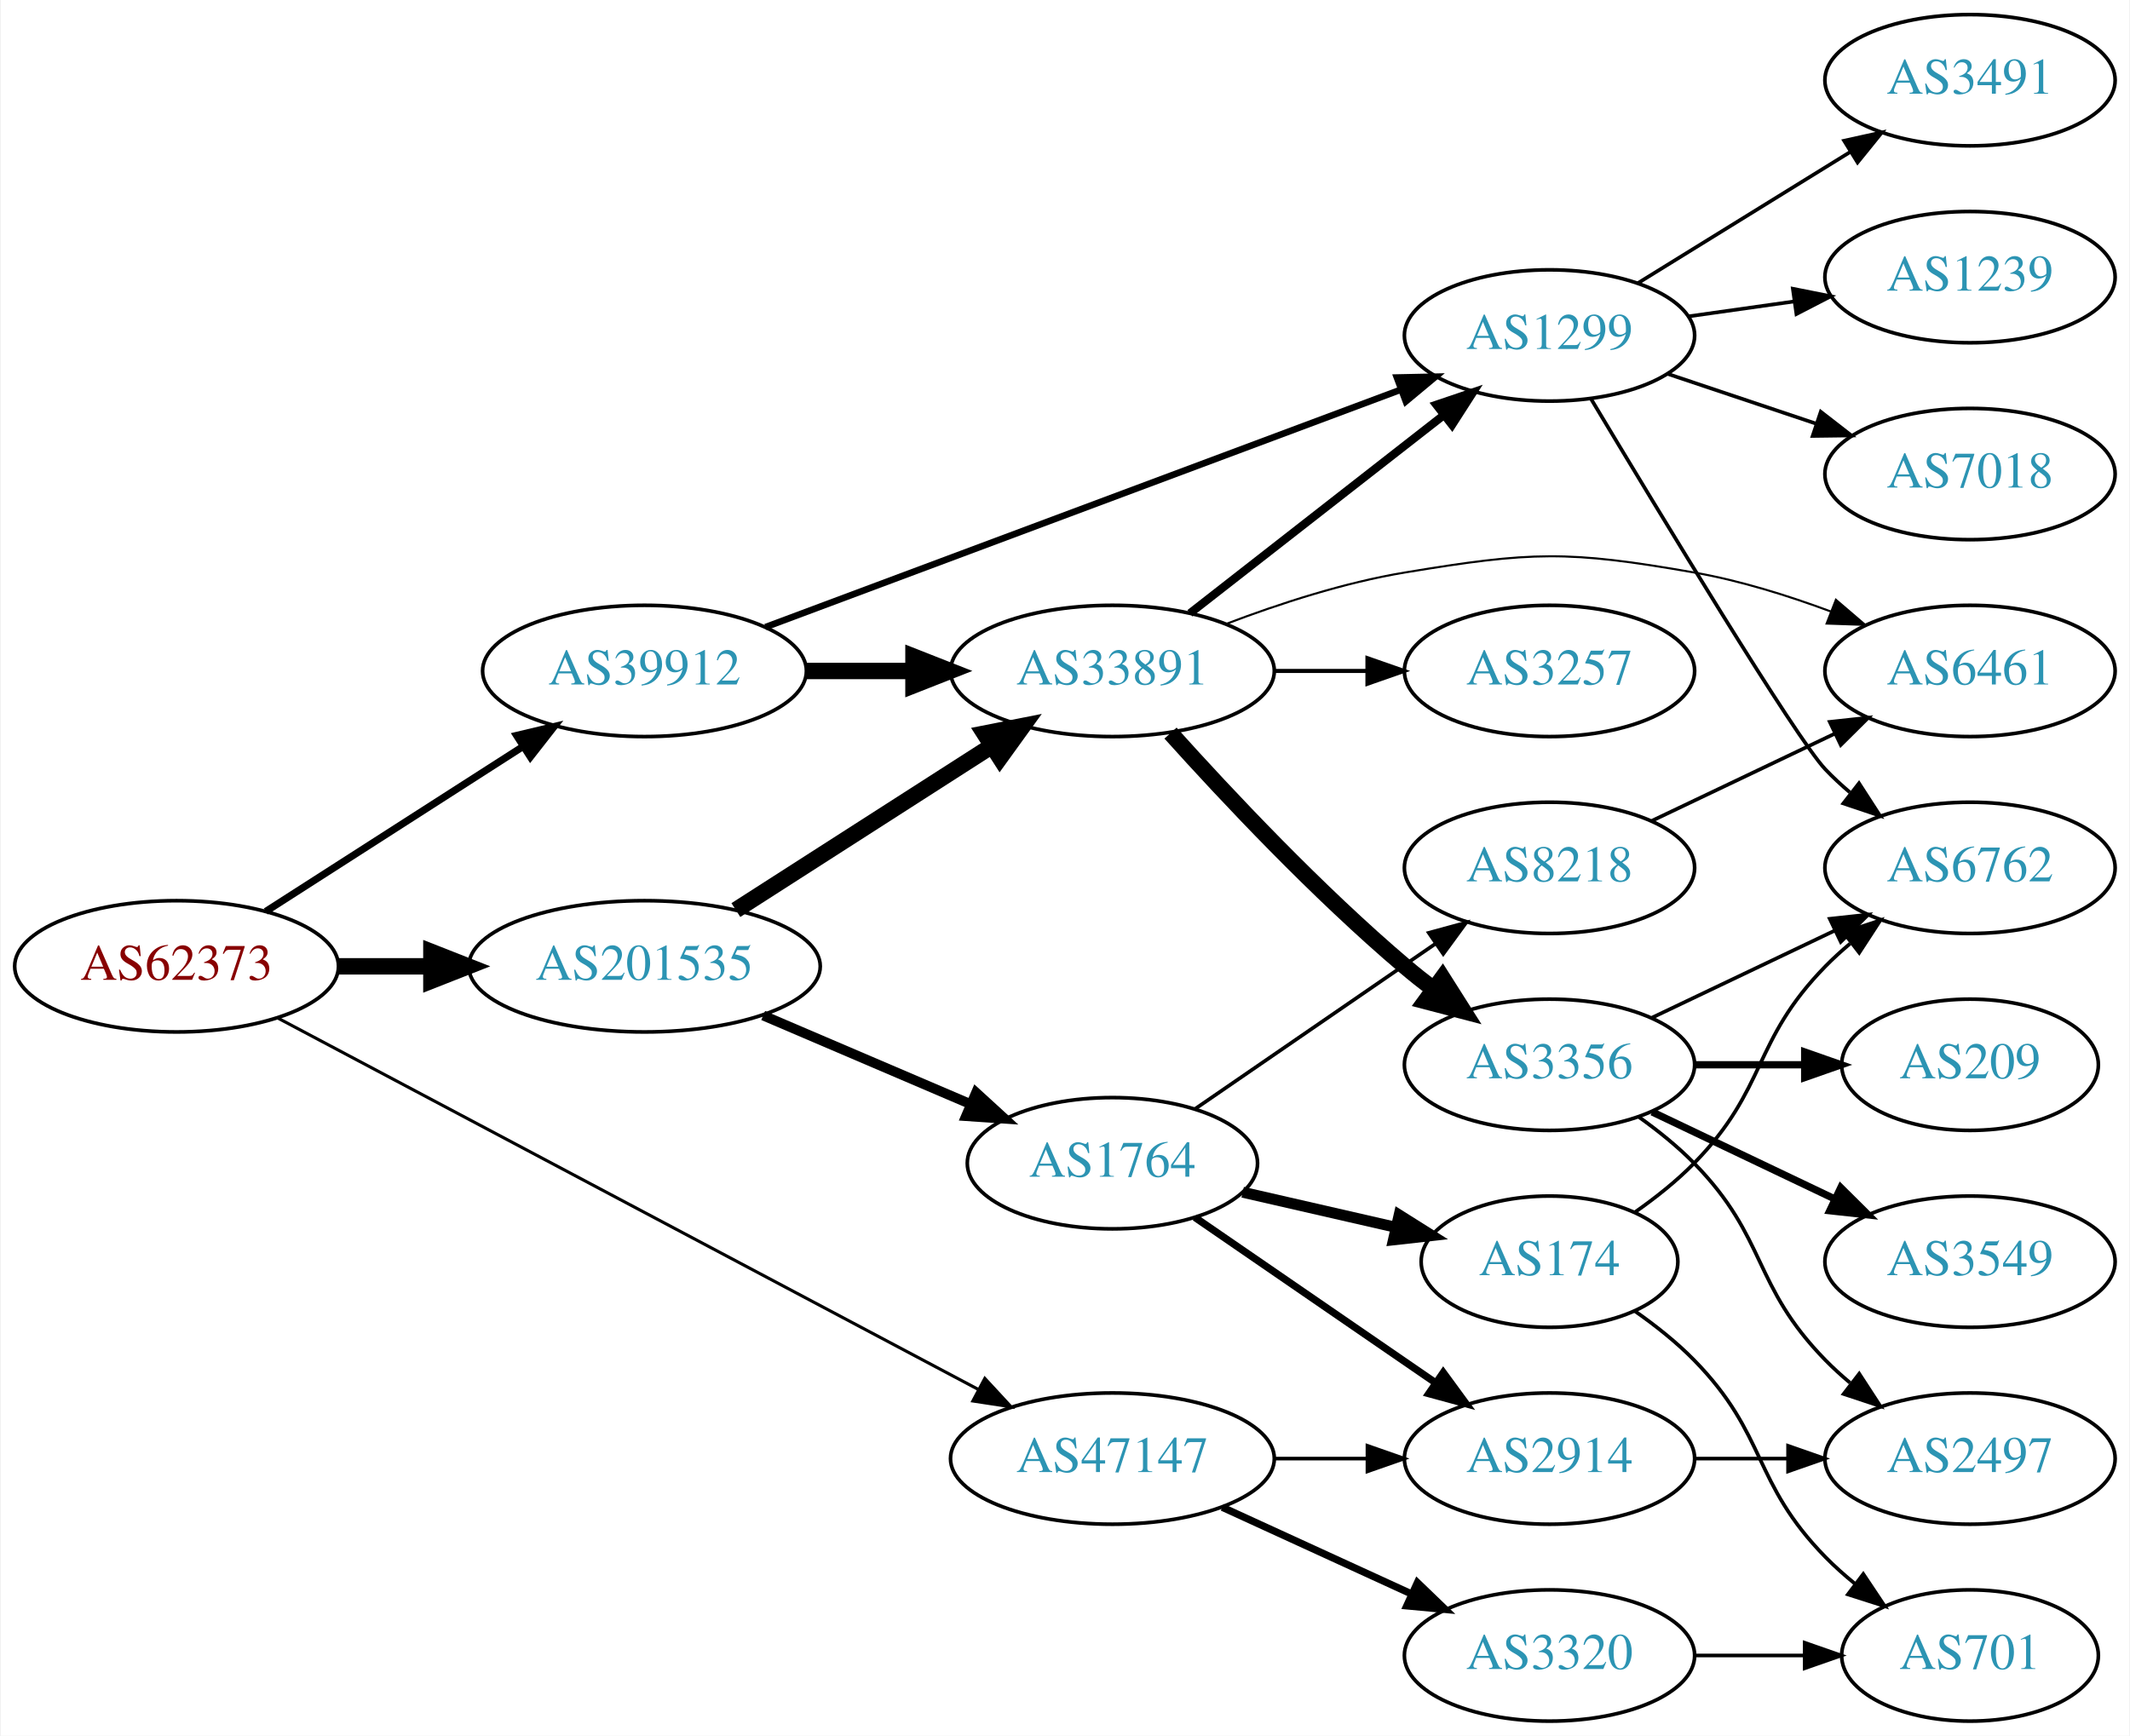
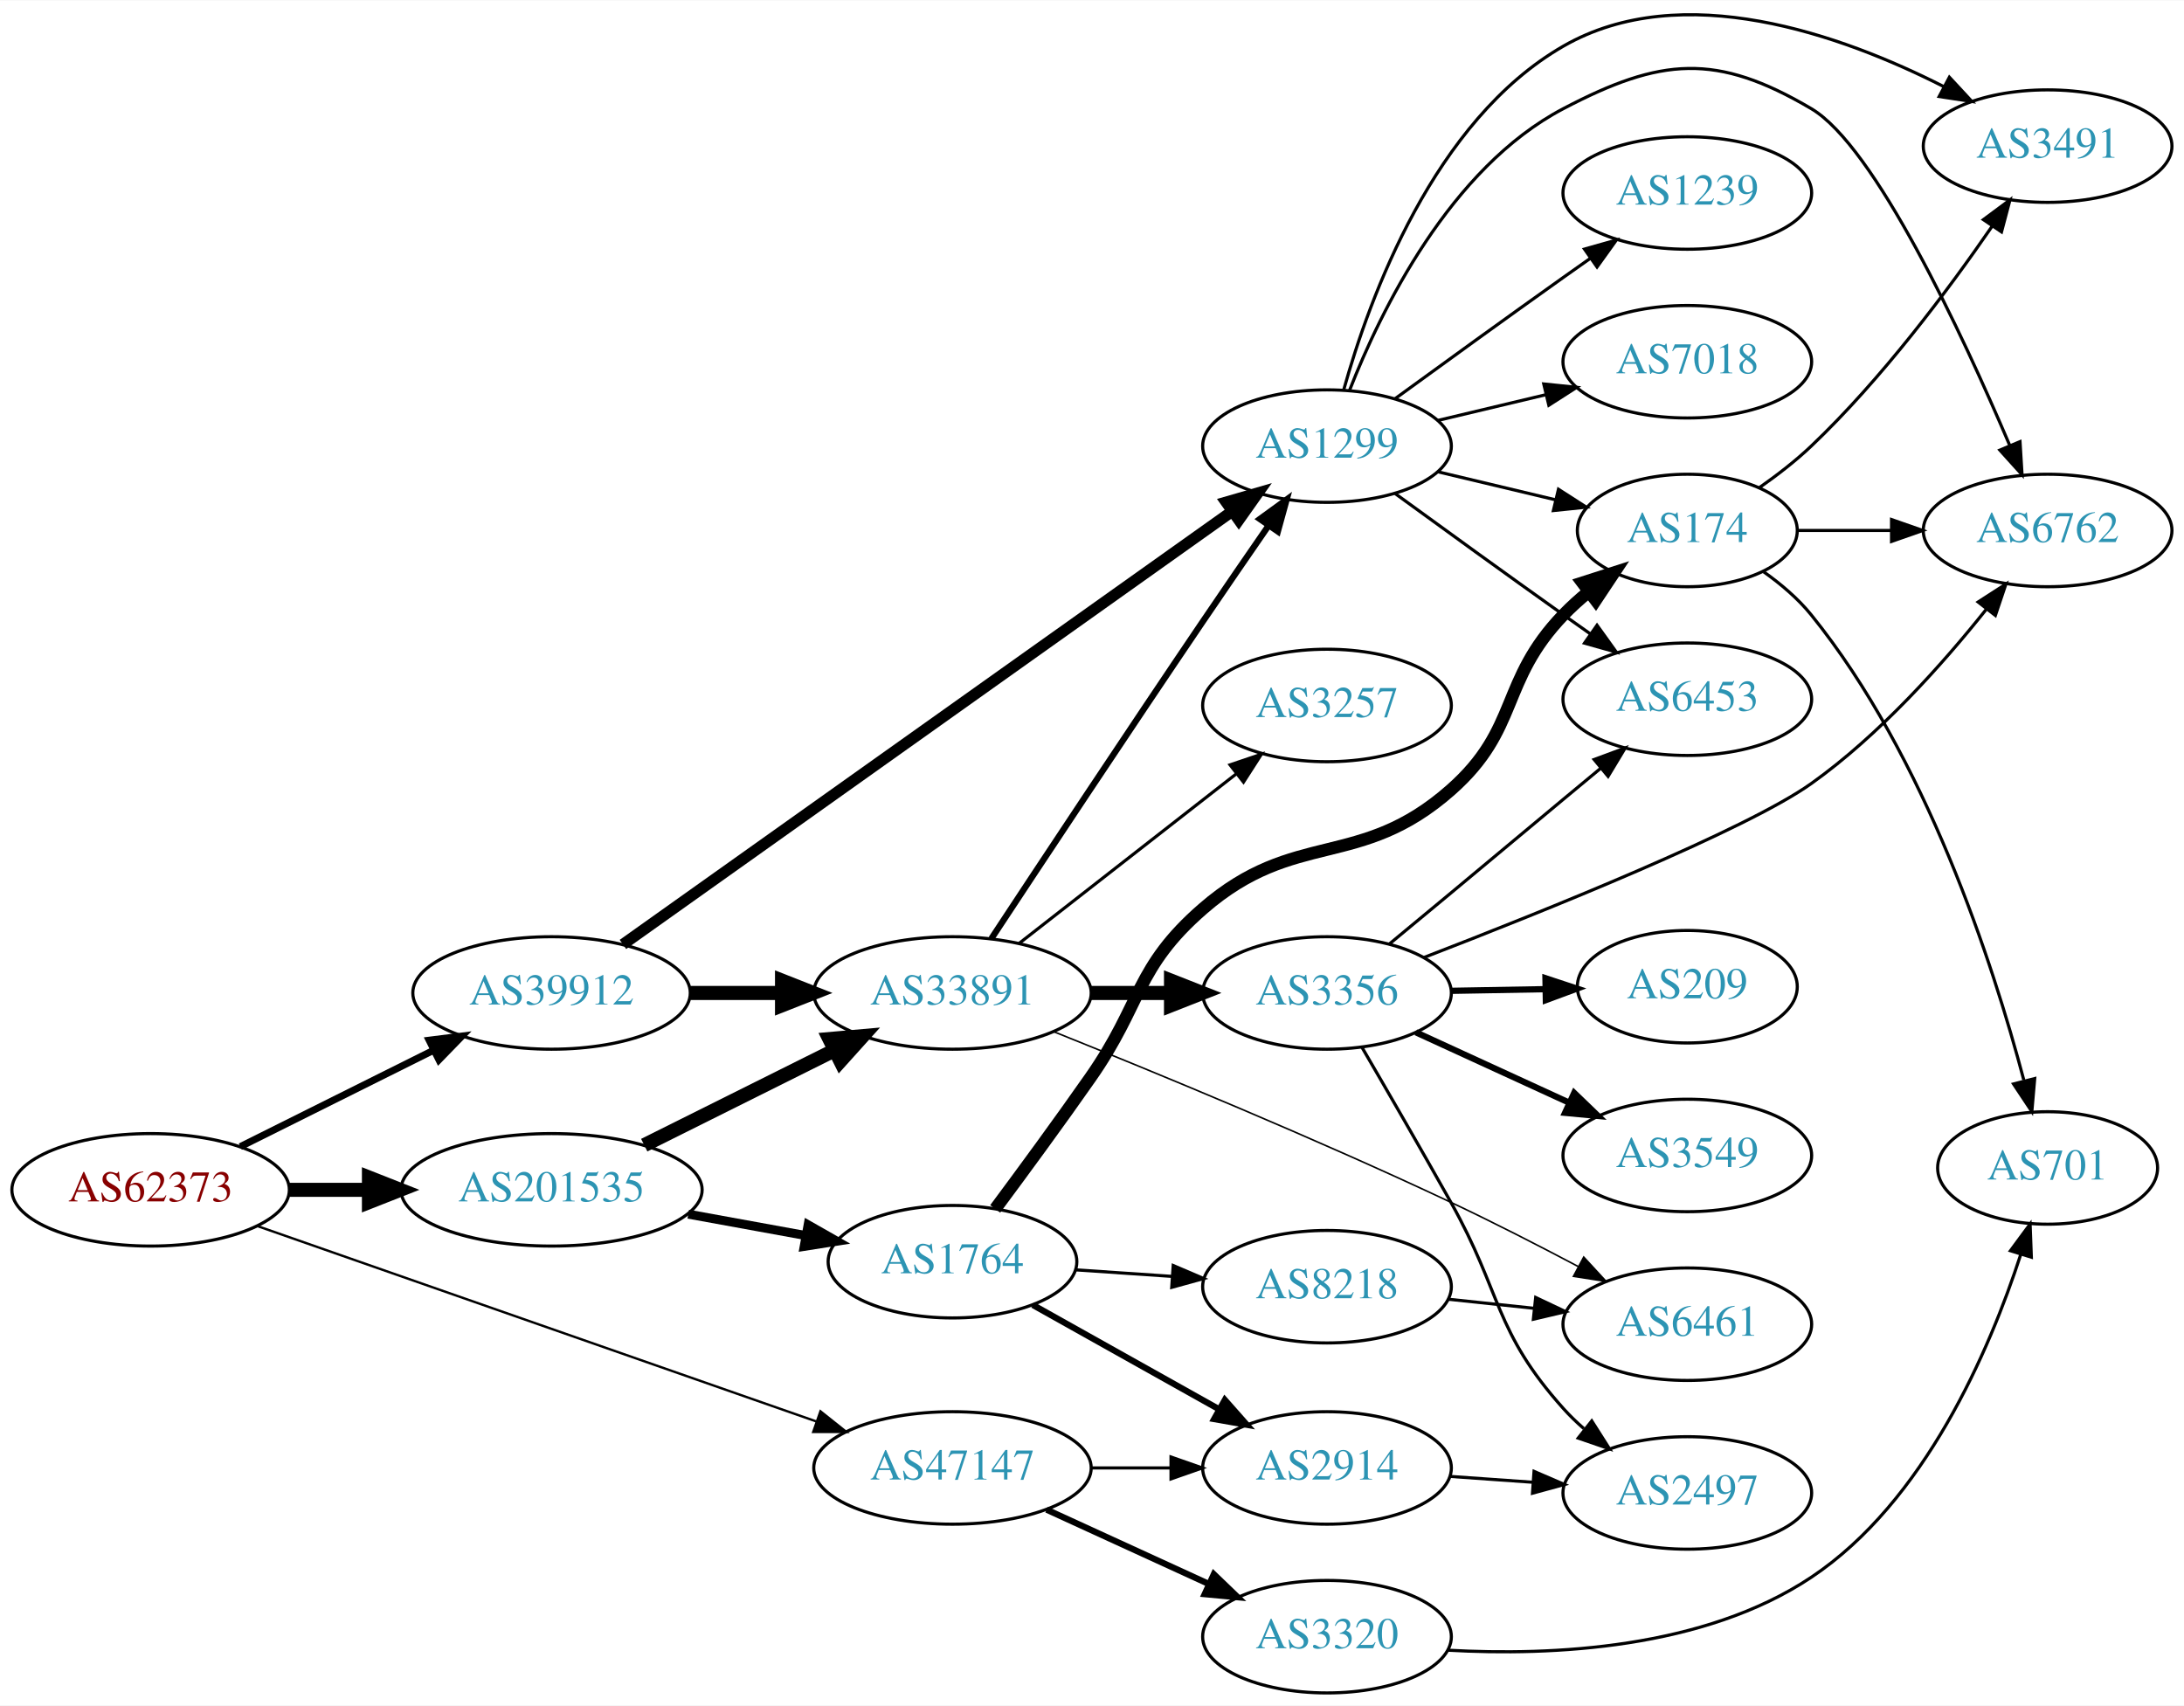
- <svg xmlns="http://www.w3.org/2000/svg" xmlns:xlink="http://www.w3.org/1999/xlink" width="584pt" height="476pt" viewBox="0.00 0.00 583.56 476.00">
-   <g id="graph0" class="graph" transform="scale(1 1) rotate(0) translate(4 472)">
-     <polygon fill="white" stroke="none" points="-4,4 -4,-472 579.562,-472 579.562,4 -4,4" />
+ <svg xmlns="http://www.w3.org/2000/svg" xmlns:xlink="http://www.w3.org/1999/xlink" width="699pt" height="546pt" viewBox="0.00 0.00 698.85 545.64">
+   <g id="graph0" class="graph" transform="scale(1 1) rotate(0) translate(4 541.639)">
+     <polygon fill="white" stroke="none" points="-4,4 -4,-541.639 694.855,-541.639 694.855,4 -4,4" />
    <g id="node1" class="node">
      <g id="a_node1">
        <a xlink:href="/asn/62373" xlink:title="AS62373 ~ Christian Singerl [AT]">
-           <ellipse fill="#ffffff" stroke="black" cx="44.196" cy="-207" rx="44.393" ry="18" />
-           <text text-anchor="middle" x="44.196" y="-203.3" font-family="Times,serif" font-size="14.00" fill="#880000">AS62373</text>
+           <ellipse fill="#ffffff" stroke="black" cx="44.196" cy="-161" rx="44.393" ry="18" />
+           <text text-anchor="middle" x="44.196" y="-157.3" font-family="Times,serif" font-size="14.00" fill="#880000">AS62373</text>
        </a>
      </g>
    </g>
    <g id="node2" class="node">
      <g id="a_node2">
        <a xlink:href="/asn/39912" xlink:title="AS39912 ~ oja.at GmbH [AT]">
-           <ellipse fill="#ffffff" stroke="black" cx="172.488" cy="-288" rx="44.393" ry="18" />
-           <text text-anchor="middle" x="172.488" y="-284.3" font-family="Times,serif" font-size="14.00" fill="#2c94b3">AS39912</text>
+           <ellipse fill="#ffffff" stroke="black" cx="172.488" cy="-224" rx="44.393" ry="18" />
+           <text text-anchor="middle" x="172.488" y="-220.3" font-family="Times,serif" font-size="14.00" fill="#2c94b3">AS39912</text>
        </a>
      </g>
    </g>
    <g id="edge1" class="edge">
-       <path fill="none" stroke="black" stroke-width="1.969" d="M68.655,-222.046C88.466,-234.752 117.043,-253.081 139.046,-267.193" />
-       <polygon fill="black" stroke="black" stroke-width="1.969" points="137.419,-270.307 147.726,-272.76 141.199,-264.415 137.419,-270.307" />
+       <path fill="none" stroke="black" stroke-width="2.25" d="M72.911,-174.826C91.089,-183.894 115.059,-195.851 134.81,-205.704" />
+       <polygon fill="black" stroke="black" stroke-width="2.25" points="133.326,-208.875 143.837,-210.207 136.451,-202.611 133.326,-208.875" />
    </g>
    <g id="node3" class="node">
      <g id="a_node3">
        <a xlink:href="/asn/47147" xlink:title="AS47147 ~ ANEXIA Internetdienstleistungs GmbH [AT]">
          <ellipse fill="#ffffff" stroke="black" cx="300.78" cy="-72" rx="44.393" ry="18" />
          <text text-anchor="middle" x="300.78" y="-68.3" font-family="Times,serif" font-size="14.00" fill="#2c94b3">AS47147</text>
        </a>
      </g>
    </g>
    <g id="edge2" class="edge">
-       <path fill="none" stroke="black" stroke-width="0.844" d="M71.96,-192.808C117.99,-168.399 212.17,-118.457 263.857,-91.049" />
-       <polygon fill="black" stroke="black" stroke-width="0.844" points="265.798,-93.982 272.993,-86.205 262.518,-87.797 265.798,-93.982" />
+       <path fill="none" stroke="black" stroke-width="0.75" d="M78.217,-149.456C124.003,-133.45 206.808,-104.502 257.193,-86.888" />
+       <polygon fill="black" stroke="black" stroke-width="0.75" points="258.532,-90.128 266.817,-83.523 256.222,-83.52 258.532,-90.128" />
    </g>
    <g id="node4" class="node">
      <g id="a_node4">
        <a xlink:href="/asn/201535" xlink:title="AS201535 ~ andom-tec [AT]">
-           <ellipse fill="#ffffff" stroke="black" cx="172.488" cy="-207" rx="48.192" ry="18" />
-           <text text-anchor="middle" x="172.488" y="-203.3" font-family="Times,serif" font-size="14.00" fill="#2c94b3">AS201535</text>
+           <ellipse fill="#ffffff" stroke="black" cx="172.488" cy="-161" rx="48.192" ry="18" />
+           <text text-anchor="middle" x="172.488" y="-157.3" font-family="Times,serif" font-size="14.00" fill="#2c94b3">AS201535</text>
        </a>
      </g>
    </g>
    <g id="edge3" class="edge">
-       <path fill="none" stroke="black" stroke-width="4.5" d="M88.659,-207C96.775,-207 105.373,-207 113.838,-207" />
-       <polygon fill="black" stroke="black" stroke-width="4.5" points="114.057,-210.938 124.057,-207 114.057,-203.063 114.057,-210.938" />
+       <path fill="none" stroke="black" stroke-width="4.5" d="M88.659,-161C96.775,-161 105.373,-161 113.838,-161" />
+       <polygon fill="black" stroke="black" stroke-width="4.5" points="114.057,-164.938 124.057,-161 114.057,-157.063 114.057,-164.938" />
    </g>
    <g id="node5" class="node">
      <g id="a_node5">
        <a xlink:href="/asn/1299" xlink:title="AS1299 ~ Telia Carrier [EU]">
-           <ellipse fill="#ffffff" stroke="black" cx="420.622" cy="-380" rx="39.794" ry="18" />
-           <text text-anchor="middle" x="420.622" y="-376.3" font-family="Times,serif" font-size="14.00" fill="#2c94b3">AS1299</text>
+           <ellipse fill="#ffffff" stroke="black" cx="420.622" cy="-399" rx="39.794" ry="18" />
+           <text text-anchor="middle" x="420.622" y="-395.3" font-family="Times,serif" font-size="14.00" fill="#2c94b3">AS1299</text>
        </a>
      </g>
    </g>
    <g id="edge4" class="edge">
-       <path fill="none" stroke="black" stroke-width="1.8" d="M205.666,-300.027C250.406,-316.751 331.357,-347.008 379.834,-365.128" />
-       <polygon fill="black" stroke="black" stroke-width="1.8" points="378.776,-368.469 389.368,-368.692 381.227,-361.912 378.776,-368.469" />
+       <path fill="none" stroke="black" stroke-width="3.6" d="M195.331,-239.53C239.615,-271.016 340.007,-342.394 390.077,-377.994" />
+       <polygon fill="black" stroke="black" stroke-width="3.6" points="388.351,-381.061 398.529,-384.003 392.407,-375.356 388.351,-381.061" />
    </g>
    <g id="node6" class="node">
      <g id="a_node6">
        <a xlink:href="/asn/33891" xlink:title="AS33891 ~ CORE-BACKBONE GMBH GLOBAL NETWORK [DE]">
-           <ellipse fill="#ffffff" stroke="black" cx="300.78" cy="-288" rx="44.393" ry="18" />
-           <text text-anchor="middle" x="300.78" y="-284.3" font-family="Times,serif" font-size="14.00" fill="#2c94b3">AS33891</text>
+           <ellipse fill="#ffffff" stroke="black" cx="300.78" cy="-224" rx="44.393" ry="18" />
+           <text text-anchor="middle" x="300.78" y="-220.3" font-family="Times,serif" font-size="14.00" fill="#2c94b3">AS33891</text>
        </a>
      </g>
    </g>
    <g id="edge5" class="edge">
-       <path fill="none" stroke="black" stroke-width="4.5" d="M216.95,-288C226.377,-288 236.453,-288 246.216,-288" />
-       <polygon fill="black" stroke="black" stroke-width="4.5" points="246.237,-291.938 256.237,-288 246.237,-284.063 246.237,-291.938" />
-     </g>
-     <g id="node17" class="node">
-       <g id="a_node17">
+       <path fill="none" stroke="black" stroke-width="4.5" d="M216.95,-224C226.377,-224 236.453,-224 246.216,-224" />
+       <polygon fill="black" stroke="black" stroke-width="4.5" points="246.237,-227.938 256.237,-224 246.237,-220.063 246.237,-227.938" />
+     </g>
+     <g id="node19" class="node">
+       <g id="a_node19">
        <a xlink:href="/asn/3320" xlink:title="AS3320 ~ DTAG [DE]">
          <ellipse fill="#ffffff" stroke="black" cx="420.622" cy="-18" rx="39.794" ry="18" />
          <text text-anchor="middle" x="420.622" y="-14.3" font-family="Times,serif" font-size="14.00" fill="#2c94b3">AS3320</text>
        </a>
      </g>
    </g>
-     <g id="edge18" class="edge">
+     <g id="edge21" class="edge">
      <path fill="none" stroke="black" stroke-width="2" d="M330.909,-58.652C346.521,-51.498 365.918,-42.609 382.59,-34.969" />
      <polygon fill="black" stroke="black" stroke-width="2" points="384.409,-37.986 392.042,-30.638 381.493,-31.622 384.409,-37.986" />
    </g>
-     <g id="node18" class="node">
-       <g id="a_node18">
+     <g id="node20" class="node">
+       <g id="a_node20">
        <a xlink:href="/asn/2914" xlink:title="AS2914 ~ NTT America, Inc. [US]">
          <ellipse fill="#ffffff" stroke="black" cx="420.622" cy="-72" rx="39.794" ry="18" />
          <text text-anchor="middle" x="420.622" y="-68.3" font-family="Times,serif" font-size="14.00" fill="#2c94b3">AS2914</text>
        </a>
      </g>
    </g>
-     <g id="edge19" class="edge">
+     <g id="edge22" class="edge">
      <path fill="none" stroke="black" d="M344.991,-72C353.303,-72 362.066,-72 370.548,-72" />
      <polygon fill="black" stroke="black" points="370.707,-75.5 380.707,-72 370.707,-68.5 370.707,-75.5" />
    </g>
-     <g id="edge22" class="edge">
-       <path fill="none" stroke="black" stroke-width="4.5" d="M197.54,-222.426C217.416,-235.174 245.813,-253.387 267.638,-267.385" />
-       <polygon fill="black" stroke="black" stroke-width="4.5" points="265.702,-270.821 276.245,-272.905 269.953,-264.192 265.702,-270.821" />
-     </g>
-     <g id="node20" class="node">
-       <g id="a_node20">
+     <g id="edge24" class="edge">
+       <path fill="none" stroke="black" stroke-width="4.5" d="M202.145,-175.296C220.158,-184.281 243.57,-195.96 262.953,-205.629" />
+       <polygon fill="black" stroke="black" stroke-width="4.5" points="261.397,-209.253 272.103,-210.194 264.913,-202.207 261.397,-209.253" />
+     </g>
+     <g id="node22" class="node">
+       <g id="a_node22">
        <a xlink:href="/asn/1764" xlink:title="AS1764 ~ NEXTLAYER-AS [AT]">
-           <ellipse fill="#ffffff" stroke="black" cx="300.78" cy="-153" rx="39.794" ry="18" />
-           <text text-anchor="middle" x="300.78" y="-149.3" font-family="Times,serif" font-size="14.00" fill="#2c94b3">AS1764</text>
-         </a>
-       </g>
-     </g>
-     <g id="edge21" class="edge">
-       <path fill="none" stroke="black" stroke-width="2.7" d="M205.031,-193.513C222.168,-186.185 243.489,-177.069 261.564,-169.34" />
-       <polygon fill="black" stroke="black" stroke-width="2.7" points="263.406,-172.359 271.224,-165.21 260.654,-165.923 263.406,-172.359" />
+           <ellipse fill="#ffffff" stroke="black" cx="300.78" cy="-138" rx="39.794" ry="18" />
+           <text text-anchor="middle" x="300.78" y="-134.3" font-family="Times,serif" font-size="14.00" fill="#2c94b3">AS1764</text>
+         </a>
+       </g>
+     </g>
+     <g id="edge25" class="edge">
+       <path fill="none" stroke="black" stroke-width="2.864" d="M216.245,-153.213C228.32,-151.014 241.51,-148.612 253.768,-146.38" />
+       <polygon fill="black" stroke="black" stroke-width="2.864" points="254.59,-149.788 263.801,-144.552 253.335,-142.901 254.59,-149.788" />
+     </g>
+     <g id="node7" class="node">
+       <g id="a_node7">
+         <a xlink:href="/asn/6453" xlink:title="AS6453 ~ TATA COMMUNICATIONS (AMERICA) INC [US]">
+           <ellipse fill="#ffffff" stroke="black" cx="535.915" cy="-318" rx="39.794" ry="18" />
+           <text text-anchor="middle" x="535.915" y="-314.3" font-family="Times,serif" font-size="14.00" fill="#2c94b3">AS6453</text>
+         </a>
+       </g>
+     </g>
+     <g id="edge6" class="edge">
+       <path fill="none" stroke="black" d="M442.471,-383.778C457.404,-372.909 478.018,-357.975 496.269,-345 499.089,-342.995 502.032,-340.915 504.98,-338.841" />
+       <polygon fill="black" stroke="black" points="507.026,-341.681 513.205,-333.074 503.008,-335.95 507.026,-341.681" />
+     </g>
+     <g id="node8" class="node">
+       <g id="a_node8">
+         <a xlink:href="/asn/3491" xlink:title="AS3491 ~ PCCW Global, Inc. [US]">
+           <ellipse fill="#ffffff" stroke="black" cx="651.208" cy="-495" rx="39.794" ry="18" />
+           <text text-anchor="middle" x="651.208" y="-491.3" font-family="Times,serif" font-size="14.00" fill="#2c94b3">AS3491</text>
+         </a>
+       </g>
+     </g>
+     <g id="edge7" class="edge">
+       <path fill="none" stroke="black" d="M426.007,-417.131C434.174,-446.396 454.779,-503.166 496.269,-527 534.292,-548.842 585.212,-530.672 617.87,-514.104" />
+       <polygon fill="black" stroke="black" points="619.776,-517.055 626.978,-509.285 616.502,-510.868 619.776,-517.055" />
+     </g>
+     <g id="node9" class="node">
+       <g id="a_node9">
+         <a xlink:href="/asn/174" xlink:title="AS174 ~ Cogent Communications [US]">
+           <ellipse fill="#ffffff" stroke="black" cx="535.915" cy="-372" rx="35.194" ry="18" />
+           <text text-anchor="middle" x="535.915" y="-368.3" font-family="Times,serif" font-size="14.00" fill="#2c94b3">AS174</text>
+         </a>
+       </g>
+     </g>
+     <g id="edge8" class="edge">
+       <path fill="none" stroke="black" d="M456.229,-390.752C468.024,-387.942 481.329,-384.771 493.596,-381.847" />
+       <polygon fill="black" stroke="black" points="494.685,-385.186 503.601,-379.463 493.062,-378.376 494.685,-385.186" />
+     </g>
+     <g id="node10" class="node">
+       <g id="a_node10">
+         <a xlink:href="/asn/6762" xlink:title="AS6762 ~ TELECOM ITALIA SPARKLE S.p.A. [IT]">
+           <ellipse fill="#ffffff" stroke="black" cx="651.208" cy="-372" rx="39.794" ry="18" />
+           <text text-anchor="middle" x="651.208" y="-368.3" font-family="Times,serif" font-size="14.00" fill="#2c94b3">AS6762</text>
+         </a>
+       </g>
+     </g>
+     <g id="edge9" class="edge">
+       <path fill="none" stroke="black" d="M427.846,-416.866C437.792,-442.293 459.935,-487.945 496.269,-507 527.478,-523.368 545.206,-524.902 575.562,-507 595.963,-494.968 623.806,-435.12 639.069,-399.272" />
+       <polygon fill="black" stroke="black" points="642.378,-400.432 643.024,-389.857 635.924,-397.721 642.378,-400.432" />
+     </g>
+     <g id="node11" class="node">
+       <g id="a_node11">
+         <a xlink:href="/asn/1239" xlink:title="AS1239 ~ Sprint [US]">
+           <ellipse fill="#ffffff" stroke="black" cx="535.915" cy="-480" rx="39.794" ry="18" />
+           <text text-anchor="middle" x="535.915" y="-476.3" font-family="Times,serif" font-size="14.00" fill="#2c94b3">AS1239</text>
+         </a>
+       </g>
+     </g>
+     <g id="edge10" class="edge">
+       <path fill="none" stroke="black" d="M442.471,-414.222C457.404,-425.091 478.018,-440.025 496.269,-453 499.089,-455.005 502.032,-457.085 504.98,-459.159" />
+       <polygon fill="black" stroke="black" points="503.008,-462.05 513.205,-464.926 507.026,-456.319 503.008,-462.05" />
+     </g>
+     <g id="node12" class="node">
+       <g id="a_node12">
+         <a xlink:href="/asn/7018" xlink:title="AS7018 ~ AT&amp;T Services, Inc. [US]">
+           <ellipse fill="#ffffff" stroke="black" cx="535.915" cy="-426" rx="39.794" ry="18" />
+           <text text-anchor="middle" x="535.915" y="-422.3" font-family="Times,serif" font-size="14.00" fill="#2c94b3">AS7018</text>
+         </a>
+       </g>
+     </g>
+     <g id="edge11" class="edge">
+       <path fill="none" stroke="black" d="M456.229,-407.248C467.101,-409.838 479.255,-412.735 490.698,-415.462" />
+       <polygon fill="black" stroke="black" points="489.981,-418.889 500.52,-417.803 491.604,-412.08 489.981,-418.889" />
+     </g>
+     <g id="edge15" class="edge">
+       <path fill="none" stroke="black" stroke-width="2" d="M313.23,-241.404C328.549,-264.641 356.611,-307.05 380.976,-343 387.775,-353.032 395.331,-364.017 401.946,-373.58" />
+       <polygon fill="black" stroke="black" stroke-width="2" points="399.135,-375.669 407.707,-381.895 404.889,-371.682 399.135,-375.669" />
    </g>
    <g id="node13" class="node">
      <g id="a_node13">
-         <a xlink:href="/asn/6762" xlink:title="AS6762 ~ TELECOM ITALIA SPARKLE S.p.A. [IT]">
-           <ellipse fill="#ffffff" stroke="black" cx="535.915" cy="-234" rx="39.794" ry="18" />
-           <text text-anchor="middle" x="535.915" y="-230.3" font-family="Times,serif" font-size="14.00" fill="#2c94b3">AS6762</text>
-         </a>
-       </g>
-     </g>
-     <g id="edge17" class="edge">
-       <path fill="none" stroke="black" d="M432.063,-362.512C450.64,-331.526 488.241,-269.436 496.269,-261 498.332,-258.832 500.594,-256.733 502.956,-254.727" />
-       <polygon fill="black" stroke="black" points="505.479,-257.199 511.229,-248.3 501.184,-251.671 505.479,-257.199" />
+         <a xlink:href="/asn/6461" xlink:title="AS6461 ~ Zayo Bandwidth [US]">
+           <ellipse fill="#ffffff" stroke="black" cx="535.915" cy="-118" rx="39.794" ry="18" />
+           <text text-anchor="middle" x="535.915" y="-114.3" font-family="Times,serif" font-size="14.00" fill="#2c94b3">AS6461</text>
+         </a>
+       </g>
+     </g>
+     <g id="edge12" class="edge">
+       <path fill="none" stroke="black" stroke-width="0.5" d="M333.087,-211.644C365.297,-198.727 416.769,-177.517 460.269,-157 473.784,-150.626 488.404,-143.126 501.093,-136.414" />
+       <polygon fill="black" stroke="black" stroke-width="0.5" points="502.77,-139.487 509.949,-131.694 499.478,-133.31 502.77,-139.487" />
    </g>
    <g id="node14" class="node">
      <g id="a_node14">
-         <a xlink:href="/asn/3491" xlink:title="AS3491 ~ PCCW Global, Inc. [US]">
-           <ellipse fill="#ffffff" stroke="black" cx="535.915" cy="-450" rx="39.794" ry="18" />
-           <text text-anchor="middle" x="535.915" y="-446.3" font-family="Times,serif" font-size="14.00" fill="#2c94b3">AS3491</text>
-         </a>
-       </g>
-     </g>
-     <g id="edge14" class="edge">
-       <path fill="none" stroke="black" d="M444.822,-394.334C461.623,-404.715 484.541,-418.875 503.056,-430.315" />
-       <polygon fill="black" stroke="black" points="501.399,-433.406 511.746,-435.685 505.079,-427.451 501.399,-433.406" />
+         <a xlink:href="/asn/3257" xlink:title="AS3257 ~ GTT [DE]">
+           <ellipse fill="#ffffff" stroke="black" cx="420.622" cy="-316" rx="39.794" ry="18" />
+           <text text-anchor="middle" x="420.622" y="-312.3" font-family="Times,serif" font-size="14.00" fill="#2c94b3">AS3257</text>
+         </a>
+       </g>
+     </g>
+     <g id="edge13" class="edge">
+       <path fill="none" stroke="black" d="M322.038,-239.815C341.209,-254.782 370.157,-277.383 391.55,-294.084" />
+       <polygon fill="black" stroke="black" points="389.593,-296.996 399.629,-300.391 393.9,-291.478 389.593,-296.996" />
    </g>
    <g id="node15" class="node">
      <g id="a_node15">
-         <a xlink:href="/asn/1239" xlink:title="AS1239 ~ Sprint [US]">
-           <ellipse fill="#ffffff" stroke="black" cx="535.915" cy="-396" rx="39.794" ry="18" />
-           <text text-anchor="middle" x="535.915" y="-392.3" font-family="Times,serif" font-size="14.00" fill="#2c94b3">AS1239</text>
-         </a>
-       </g>
-     </g>
-     <g id="edge15" class="edge">
-       <path fill="none" stroke="black" d="M458.719,-385.239C468.01,-386.551 478.102,-387.976 487.809,-389.347" />
-       <polygon fill="black" stroke="black" points="487.344,-392.816 497.736,-390.749 488.323,-385.885 487.344,-392.816" />
+         <a xlink:href="/asn/3356" xlink:title="AS3356 ~ Level 3 Parent, LLC [US]">
+           <ellipse fill="#ffffff" stroke="black" cx="420.622" cy="-224" rx="39.794" ry="18" />
+           <text text-anchor="middle" x="420.622" y="-220.3" font-family="Times,serif" font-size="14.00" fill="#2c94b3">AS3356</text>
+         </a>
+       </g>
+     </g>
+     <g id="edge14" class="edge">
+       <path fill="none" stroke="black" stroke-width="4.5" d="M344.991,-224C353.303,-224 362.066,-224 370.548,-224" />
+       <polygon fill="black" stroke="black" stroke-width="4.5" points="370.707,-227.938 380.707,-224 370.707,-220.063 370.707,-227.938" />
+     </g>
+     <g id="edge29" class="edge">
+       <path fill="none" stroke="black" d="M559.06,-385.773C564.703,-389.729 570.578,-394.264 575.562,-399 598.093,-420.408 619.396,-448.941 633.432,-469.325" />
+       <polygon fill="black" stroke="black" points="630.66,-471.473 639.166,-477.789 636.455,-467.547 630.66,-471.473" />
+     </g>
+     <g id="edge31" class="edge">
+       <path fill="none" stroke="black" d="M571.214,-372C580.592,-372 590.942,-372 600.976,-372" />
+       <polygon fill="black" stroke="black" points="601.265,-375.5 611.265,-372 601.265,-368.5 601.265,-375.5" />
+     </g>
+     <g id="node21" class="node">
+       <g id="a_node21">
+         <a xlink:href="/asn/701" xlink:title="AS701 ~ UUNET [US]">
+           <ellipse fill="#ffffff" stroke="black" cx="651.208" cy="-168" rx="35.194" ry="18" />
+           <text text-anchor="middle" x="651.208" y="-164.3" font-family="Times,serif" font-size="14.00" fill="#2c94b3">AS701</text>
+         </a>
+       </g>
+     </g>
+     <g id="edge30" class="edge">
+       <path fill="none" stroke="black" d="M560.357,-358.768C565.86,-354.864 571.341,-350.218 575.562,-345 612.305,-299.567 633.718,-233.416 643.575,-196.186" />
+       <polygon fill="black" stroke="black" points="647.079,-196.609 646.16,-186.054 640.296,-194.879 647.079,-196.609" />
+     </g>
+     <g id="edge18" class="edge">
+       <path fill="none" stroke="black" d="M440.502,-239.613C446.793,-244.821 453.836,-250.657 460.269,-256 476.29,-269.308 480.248,-272.692 496.269,-286 500.088,-289.173 504.123,-292.519 508.087,-295.804" />
+       <polygon fill="black" stroke="black" points="506.101,-298.704 516.035,-302.387 510.566,-293.313 506.101,-298.704" />
+     </g>
+     <g id="edge19" class="edge">
+       <path fill="none" stroke="black" d="M451.532,-235.31C490.107,-250.187 554.721,-276.173 575.562,-291 597.389,-306.529 617.679,-329.315 631.579,-346.768" />
+       <polygon fill="black" stroke="black" points="628.965,-349.108 637.868,-354.851 634.49,-344.809 628.965,-349.108" />
    </g>
    <g id="node16" class="node">
      <g id="a_node16">
-         <a xlink:href="/asn/7018" xlink:title="AS7018 ~ AT&amp;T Services, Inc. [US]">
-           <ellipse fill="#ffffff" stroke="black" cx="535.915" cy="-342" rx="39.794" ry="18" />
-           <text text-anchor="middle" x="535.915" y="-338.3" font-family="Times,serif" font-size="14.00" fill="#2c94b3">AS7018</text>
+         <a xlink:href="/asn/209" xlink:title="AS209 ~ CenturyLink Communications, LLC [US]">
+           <ellipse fill="#ffffff" stroke="black" cx="535.915" cy="-226" rx="35.194" ry="18" />
+           <text text-anchor="middle" x="535.915" y="-222.3" font-family="Times,serif" font-size="14.00" fill="#2c94b3">AS209</text>
        </a>
      </g>
    </g>
    <g id="edge16" class="edge">
-       <path fill="none" stroke="black" d="M452.88,-369.516C465.529,-365.273 480.307,-360.316 493.809,-355.788" />
-       <polygon fill="black" stroke="black" points="494.998,-359.08 503.366,-352.582 492.772,-352.444 494.998,-359.08" />
-     </g>
-     <g id="edge9" class="edge">
-       <path fill="none" stroke="black" stroke-width="2.25" d="M322.038,-303.815C341.209,-318.782 370.157,-341.383 391.55,-358.084" />
-       <polygon fill="black" stroke="black" stroke-width="2.25" points="389.593,-360.996 399.629,-364.391 393.9,-355.478 389.593,-360.996" />
-     </g>
-     <g id="node7" class="node">
-       <g id="a_node7">
-         <a xlink:href="/asn/3356" xlink:title="AS3356 ~ Level 3 Parent, LLC [US]">
-           <ellipse fill="#ffffff" stroke="black" cx="420.622" cy="-180" rx="39.794" ry="18" />
-           <text text-anchor="middle" x="420.622" y="-176.3" font-family="Times,serif" font-size="14.00" fill="#2c94b3">AS3356</text>
-         </a>
-       </g>
-     </g>
-     <g id="edge6" class="edge">
-       <path fill="none" stroke="black" stroke-width="4.5" d="M316.712,-270.956C332.038,-253.903 356.974,-227.35 380.976,-207 383.473,-204.883 386.133,-202.768 388.845,-200.707" />
-       <polygon fill="black" stroke="black" stroke-width="4.5" points="391.269,-203.812 397.021,-194.734 386.623,-197.453 391.269,-203.812" />
-     </g>
-     <g id="node8" class="node">
-       <g id="a_node8">
-         <a xlink:href="/asn/3257" xlink:title="AS3257 ~ GTT [DE]">
-           <ellipse fill="#ffffff" stroke="black" cx="420.622" cy="-288" rx="39.794" ry="18" />
-           <text text-anchor="middle" x="420.622" y="-284.3" font-family="Times,serif" font-size="14.00" fill="#2c94b3">AS3257</text>
-         </a>
-       </g>
-     </g>
-     <g id="edge7" class="edge">
-       <path fill="none" stroke="black" stroke-width="1.125" d="M344.991,-288C353.303,-288 362.066,-288 370.548,-288" />
-       <polygon fill="black" stroke="black" stroke-width="1.125" points="370.707,-291.5 380.707,-288 370.707,-284.5 370.707,-291.5" />
-     </g>
-     <g id="node9" class="node">
-       <g id="a_node9">
-         <a xlink:href="/asn/6461" xlink:title="AS6461 ~ Zayo Bandwidth [US]">
-           <ellipse fill="#ffffff" stroke="black" cx="535.915" cy="-288" rx="39.794" ry="18" />
-           <text text-anchor="middle" x="535.915" y="-284.3" font-family="Times,serif" font-size="14.00" fill="#2c94b3">AS6461</text>
-         </a>
-       </g>
-     </g>
-     <g id="edge8" class="edge">
-       <path fill="none" stroke="black" stroke-width="0.562" d="M332.015,-300.92C346.533,-306.442 364.352,-312.244 380.976,-315 415.743,-320.764 425.557,-321.085 460.269,-315 472.782,-312.806 485.964,-308.691 497.709,-304.323" />
-       <polygon fill="black" stroke="black" stroke-width="0.562" points="499.142,-307.521 507.191,-300.631 496.602,-300.998 499.142,-307.521" />
-     </g>
-     <g id="node10" class="node">
-       <g id="a_node10">
-         <a xlink:href="/asn/209" xlink:title="AS209 ~ CenturyLink Communications, LLC [US]">
-           <ellipse fill="#ffffff" stroke="black" cx="535.915" cy="-180" rx="35.194" ry="18" />
-           <text text-anchor="middle" x="535.915" y="-176.3" font-family="Times,serif" font-size="14.00" fill="#2c94b3">AS209</text>
-         </a>
-       </g>
-     </g>
-     <g id="edge10" class="edge">
-       <path fill="none" stroke="black" stroke-width="2" d="M460.294,-180C470,-180 480.491,-180 490.453,-180" />
-       <polygon fill="black" stroke="black" stroke-width="2" points="490.59,-183.5 500.59,-180 490.59,-176.5 490.59,-183.5" />
-     </g>
-     <g id="node11" class="node">
-       <g id="a_node11">
+       <path fill="none" stroke="black" stroke-width="2" d="M460.294,-224.683C470,-224.854 480.491,-225.039 490.453,-225.215" />
+       <polygon fill="black" stroke="black" stroke-width="2" points="490.529,-228.717 500.59,-225.394 490.653,-221.718 490.529,-228.717" />
+     </g>
+     <g id="node17" class="node">
+       <g id="a_node17">
        <a xlink:href="/asn/3549" xlink:title="AS3549 ~ Level 3 Parent, LLC [US]">
-           <ellipse fill="#ffffff" stroke="black" cx="535.915" cy="-126" rx="39.794" ry="18" />
-           <text text-anchor="middle" x="535.915" y="-122.3" font-family="Times,serif" font-size="14.00" fill="#2c94b3">AS3549</text>
-         </a>
-       </g>
-     </g>
-     <g id="edge11" class="edge">
-       <path fill="none" stroke="black" stroke-width="2" d="M448.759,-167.066C463.753,-159.919 482.574,-150.948 498.797,-143.215" />
-       <polygon fill="black" stroke="black" stroke-width="2" points="500.479,-146.291 508,-138.829 497.467,-139.972 500.479,-146.291" />
-     </g>
-     <g id="node12" class="node">
-       <g id="a_node12">
+           <ellipse fill="#ffffff" stroke="black" cx="535.915" cy="-172" rx="39.794" ry="18" />
+           <text text-anchor="middle" x="535.915" y="-168.3" font-family="Times,serif" font-size="14.00" fill="#2c94b3">AS3549</text>
+         </a>
+       </g>
+     </g>
+     <g id="edge17" class="edge">
+       <path fill="none" stroke="black" stroke-width="2" d="M449.047,-211.412C463.828,-204.628 482.264,-196.166 498.26,-188.824" />
+       <polygon fill="black" stroke="black" stroke-width="2" points="499.722,-192.005 507.35,-184.652 496.802,-185.643 499.722,-192.005" />
+     </g>
+     <g id="node18" class="node">
+       <g id="a_node18">
        <a xlink:href="/asn/2497" xlink:title="AS2497 ~ Internet Initiative Japan Inc. [JP]">
-           <ellipse fill="#ffffff" stroke="black" cx="535.915" cy="-72" rx="39.794" ry="18" />
-           <text text-anchor="middle" x="535.915" y="-68.3" font-family="Times,serif" font-size="14.00" fill="#2c94b3">AS2497</text>
-         </a>
-       </g>
-     </g>
-     <g id="edge12" class="edge">
-       <path fill="none" stroke="black" d="M445.216,-165.611C450.472,-161.852 455.804,-157.563 460.269,-153 480.441,-132.383 476.096,-119.617 496.269,-99 498.362,-96.861 500.645,-94.782 503.022,-92.79" />
-       <polygon fill="black" stroke="black" points="505.54,-95.268 511.321,-86.389 501.265,-89.725 505.54,-95.268" />
-     </g>
-     <g id="edge13" class="edge">
-       <path fill="none" stroke="black" d="M448.759,-192.934C463.753,-200.081 482.574,-209.052 498.797,-216.785" />
-       <polygon fill="black" stroke="black" points="497.467,-220.028 508,-221.171 500.479,-213.709 497.467,-220.028" />
-     </g>
-     <g id="node19" class="node">
-       <g id="a_node19">
-         <a xlink:href="/asn/701" xlink:title="AS701 ~ UUNET [US]">
-           <ellipse fill="#ffffff" stroke="black" cx="535.915" cy="-18" rx="35.194" ry="18" />
-           <text text-anchor="middle" x="535.915" y="-14.3" font-family="Times,serif" font-size="14.00" fill="#2c94b3">AS701</text>
+           <ellipse fill="#ffffff" stroke="black" cx="535.915" cy="-64" rx="39.794" ry="18" />
+           <text text-anchor="middle" x="535.915" y="-60.3" font-family="Times,serif" font-size="14.00" fill="#2c94b3">AS2497</text>
        </a>
      </g>
    </g>
    <g id="edge20" class="edge">
-       <path fill="none" stroke="black" d="M460.294,-18C470,-18 480.491,-18 490.453,-18" />
-       <polygon fill="black" stroke="black" points="490.59,-21.5 500.59,-18 490.59,-14.5 490.59,-21.5" />
+       <path fill="none" stroke="black" d="M431.745,-206.712C439.609,-193.22 450.742,-173.981 460.269,-157 476.617,-127.86 473.982,-115.895 496.269,-91 498.265,-88.77 500.479,-86.627 502.808,-84.59" />
+       <polygon fill="black" stroke="black" points="505.34,-87.051 511.022,-78.109 501.003,-81.556 505.34,-87.051" />
+     </g>
+     <g id="edge23" class="edge">
+       <path fill="none" stroke="black" d="M459.353,-13.674C492.671,-11.813 541.165,-14.077 575.562,-37 611.962,-61.258 632.648,-109.667 642.625,-140.36" />
+       <polygon fill="black" stroke="black" points="639.314,-141.503 645.605,-150.029 646.004,-139.442 639.314,-141.503" />
+     </g>
+     <g id="edge33" class="edge">
+       <path fill="none" stroke="black" d="M459.978,-69.292C468.468,-68.692 477.571,-68.049 486.405,-67.425" />
+       <polygon fill="black" stroke="black" points="486.87,-70.901 496.599,-66.706 486.377,-63.919 486.87,-70.901" />
+     </g>
+     <g id="edge26" class="edge">
+       <path fill="none" stroke="black" stroke-width="4" d="M314.455,-154.897C323.172,-166.618 334.94,-182.641 344.976,-197 361.499,-220.642 359.193,-232.092 380.976,-251 410.488,-276.616 430.971,-263.139 460.269,-289 482.451,-308.581 475.753,-323.679 496.269,-345 498.727,-347.554 501.459,-350.017 504.303,-352.347" />
+       <polygon fill="black" stroke="black" stroke-width="4" points="502.388,-355.286 512.477,-358.522 506.608,-349.701 502.388,-355.286" />
    </g>
    <g id="edge28" class="edge">
-       <path fill="none" stroke="black" d="M460.294,-72C468.497,-72 477.261,-72 485.794,-72" />
-       <polygon fill="black" stroke="black" points="486.033,-75.5 496.033,-72 486.033,-68.5 486.033,-75.5" />
-     </g>
-     <g id="edge24" class="edge">
-       <path fill="none" stroke="black" stroke-width="2" d="M323.394,-138.143C341.882,-125.435 368.696,-107.005 389.326,-92.825" />
-       <polygon fill="black" stroke="black" stroke-width="2" points="391.488,-95.586 397.746,-87.037 387.522,-89.817 391.488,-95.586" />
-     </g>
-     <g id="node21" class="node">
-       <g id="a_node21">
-         <a xlink:href="/asn/174" xlink:title="AS174 ~ Cogent Communications [US]">
-           <ellipse fill="#ffffff" stroke="black" cx="420.622" cy="-126" rx="35.194" ry="18" />
-           <text text-anchor="middle" x="420.622" y="-122.3" font-family="Times,serif" font-size="14.00" fill="#2c94b3">AS174</text>
-         </a>
-       </g>
-     </g>
-     <g id="edge23" class="edge">
-       <path fill="none" stroke="black" stroke-width="3" d="M336.499,-145.045C349.592,-142.045 364.614,-138.604 378.255,-135.478" />
-       <polygon fill="black" stroke="black" stroke-width="3" points="379.396,-138.807 388.362,-133.162 377.833,-131.984 379.396,-138.807" />
-     </g>
-     <g id="node22" class="node">
-       <g id="a_node22">
+       <path fill="none" stroke="black" stroke-width="2" d="M326.483,-124.164C343.767,-114.484 367.063,-101.437 386.032,-90.813" />
+       <polygon fill="black" stroke="black" stroke-width="2" points="387.937,-93.758 394.951,-85.817 384.516,-87.65 387.937,-93.758" />
+     </g>
+     <g id="node23" class="node">
+       <g id="a_node23">
        <a xlink:href="/asn/8218" xlink:title="AS8218 ~ legacy Neotelecoms [FR]">
-           <ellipse fill="#ffffff" stroke="black" cx="420.622" cy="-234" rx="39.794" ry="18" />
-           <text text-anchor="middle" x="420.622" y="-230.3" font-family="Times,serif" font-size="14.00" fill="#2c94b3">AS8218</text>
-         </a>
-       </g>
-     </g>
-     <g id="edge25" class="edge">
-       <path fill="none" stroke="black" d="M323.394,-167.857C341.882,-180.565 368.696,-198.995 389.326,-213.175" />
-       <polygon fill="black" stroke="black" points="387.522,-216.183 397.746,-218.963 391.488,-210.414 387.522,-216.183" />
+           <ellipse fill="#ffffff" stroke="black" cx="420.622" cy="-130" rx="39.794" ry="18" />
+           <text text-anchor="middle" x="420.622" y="-126.3" font-family="Times,serif" font-size="14.00" fill="#2c94b3">AS8218</text>
+         </a>
+       </g>
    </g>
    <g id="edge27" class="edge">
-       <path fill="none" stroke="black" d="M444.005,-139.532C449.647,-143.49 455.461,-148.086 460.269,-153 480.441,-173.617 476.096,-186.383 496.269,-207 498.362,-209.139 500.645,-211.218 503.022,-213.21" />
-       <polygon fill="black" stroke="black" points="501.265,-216.275 511.321,-219.611 505.54,-210.732 501.265,-216.275" />
-     </g>
-     <g id="edge26" class="edge">
-       <path fill="none" stroke="black" d="M444.005,-112.468C449.647,-108.51 455.461,-103.914 460.269,-99 480.441,-78.383 476.096,-65.617 496.269,-45 498.748,-42.466 501.495,-40.017 504.347,-37.696" />
-       <polygon fill="black" stroke="black" points="506.65,-40.343 512.532,-31.532 502.439,-34.752 506.65,-40.343" />
-     </g>
-     <g id="edge29" class="edge">
-       <path fill="none" stroke="black" d="M448.759,-246.934C463.753,-254.081 482.574,-263.052 498.797,-270.785" />
-       <polygon fill="black" stroke="black" points="497.467,-274.028 508,-275.171 500.479,-267.709 497.467,-274.028" />
+       <path fill="none" stroke="black" d="M340.04,-135.403C349.919,-134.732 360.686,-134.001 371.015,-133.3" />
+       <polygon fill="black" stroke="black" points="371.411,-136.781 381.151,-132.612 370.937,-129.797 371.411,-136.781" />
+     </g>
+     <g id="edge32" class="edge">
+       <path fill="none" stroke="black" d="M459.347,-126.004C468.14,-125.073 477.619,-124.069 486.793,-123.097" />
+       <polygon fill="black" stroke="black" points="487.393,-126.553 496.969,-122.019 486.656,-119.592 487.393,-126.553" />
    </g>
  </g>
</svg>
